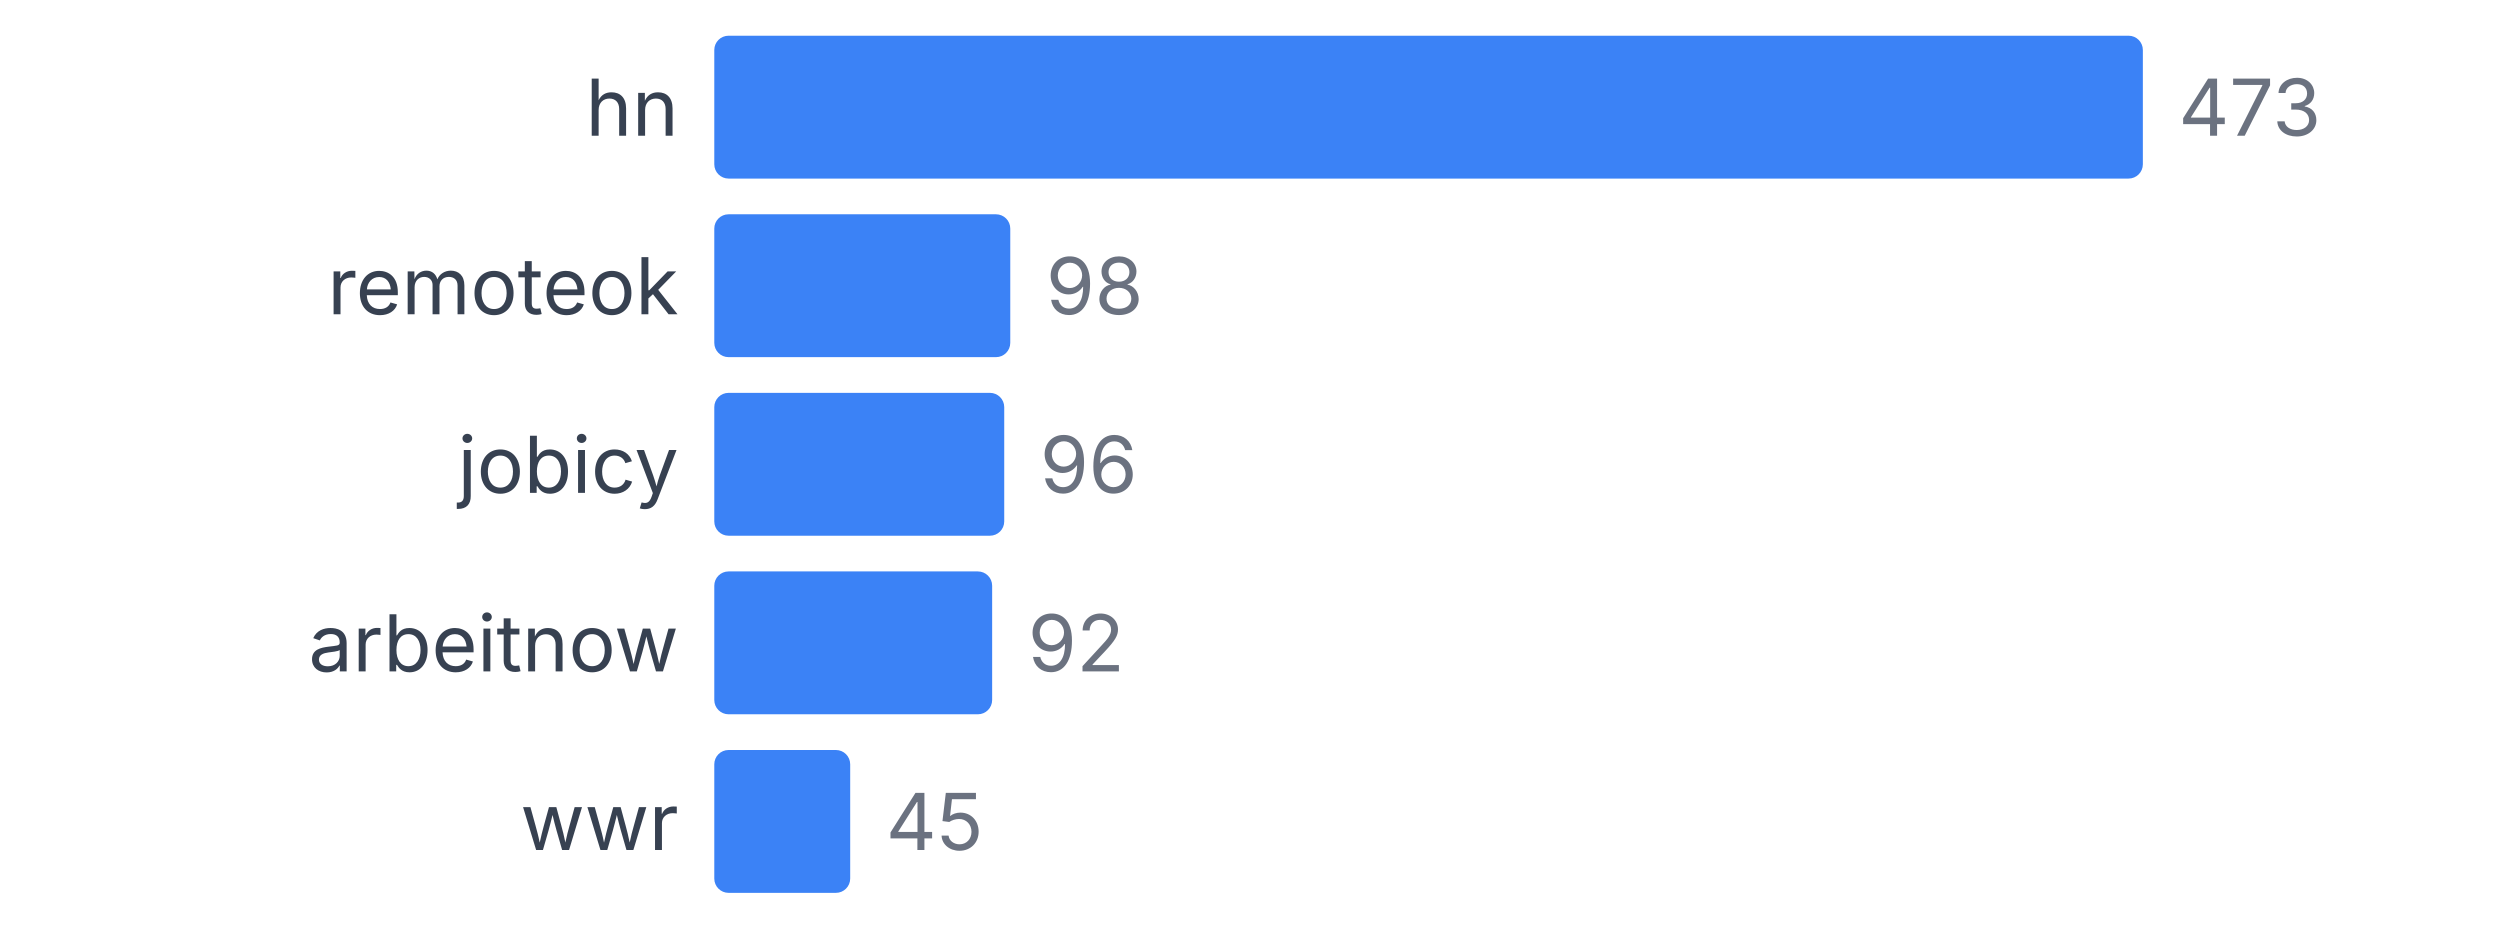
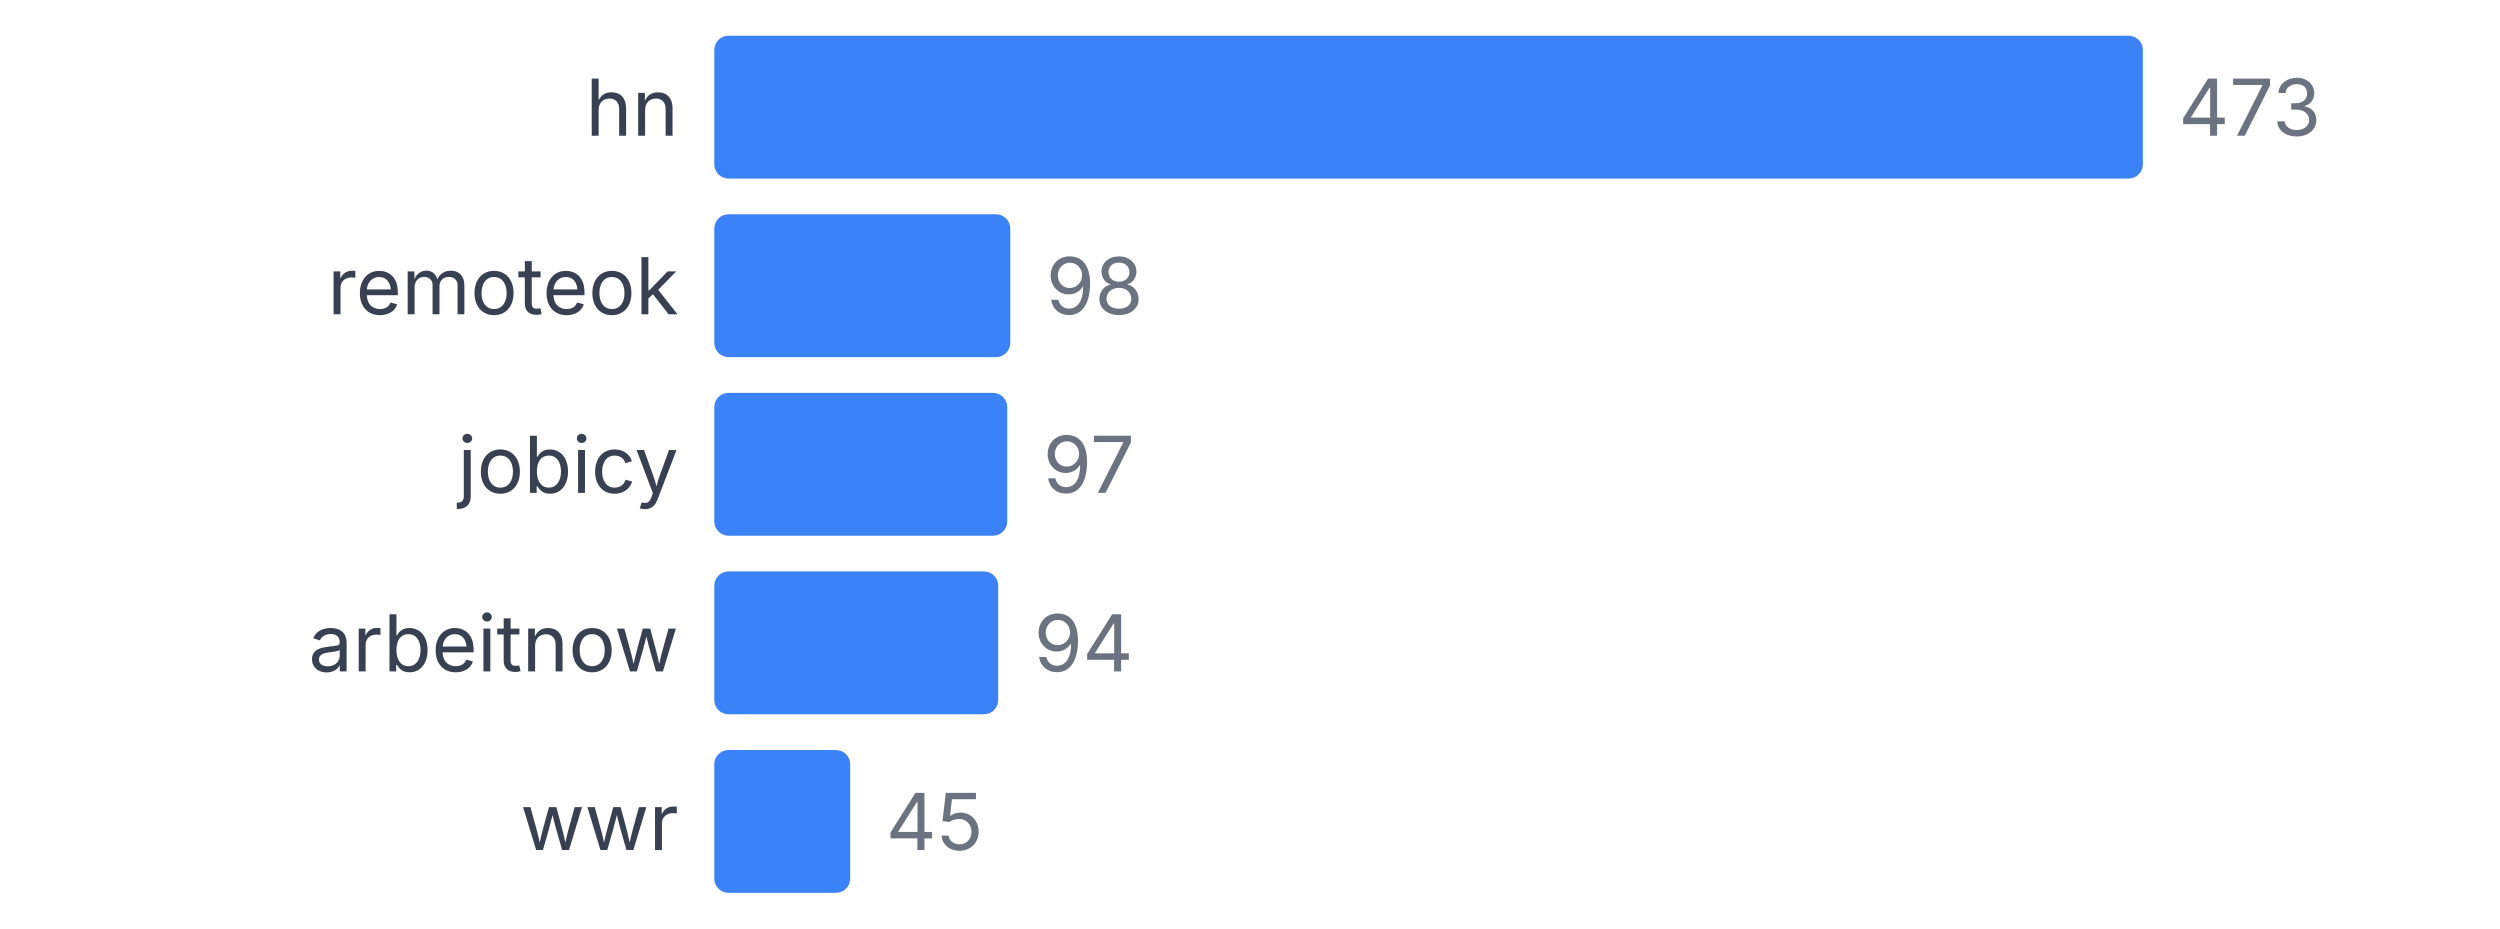
<svg xmlns="http://www.w3.org/2000/svg" width="350" height="130" viewBox="0 0 350 130">
  <style>
    text { font-family: system-ui, -apple-system, sans-serif; }
  </style>
  <text x="95" y="19" text-anchor="end" font-size="11" fill="#374151">hn</text>
  <rect x="100" y="5" width="200" height="20" fill="#3b82f6" rx="2" />
  <text x="305" y="19" font-size="11" fill="#6b7280">473</text>
  <text x="95" y="44" text-anchor="end" font-size="11" fill="#374151">remoteok</text>
  <rect x="100" y="30" width="41.438" height="20" fill="#3b82f6" rx="2" />
  <text x="146.438" y="44" font-size="11" fill="#6b7280">98</text>
  <text x="95" y="69" text-anchor="end" font-size="11" fill="#374151">jobicy</text>
-   <rect x="100" y="55" width="40.592" height="20" fill="#3b82f6" rx="2" />
-   <text x="145.592" y="69" font-size="11" fill="#6b7280">96</text>
+   <rect x="100" y="55" width="41.015" height="20" fill="#3b82f6" rx="2" />
+   <text x="146.015" y="69" font-size="11" fill="#6b7280">97</text>
  <text x="95" y="94" text-anchor="end" font-size="11" fill="#374151">arbeitnow</text>
-   <rect x="100" y="80" width="38.901" height="20" fill="#3b82f6" rx="2" />
-   <text x="143.901" y="94" font-size="11" fill="#6b7280">92</text>
+   <rect x="100" y="80" width="39.746" height="20" fill="#3b82f6" rx="2" />
+   <text x="144.746" y="94" font-size="11" fill="#6b7280">94</text>
  <text x="95" y="119" text-anchor="end" font-size="11" fill="#374151">wwr</text>
  <rect x="100" y="105" width="19.027" height="20" fill="#3b82f6" rx="2" />
  <text x="124.027" y="119" font-size="11" fill="#6b7280">45</text>
</svg>
